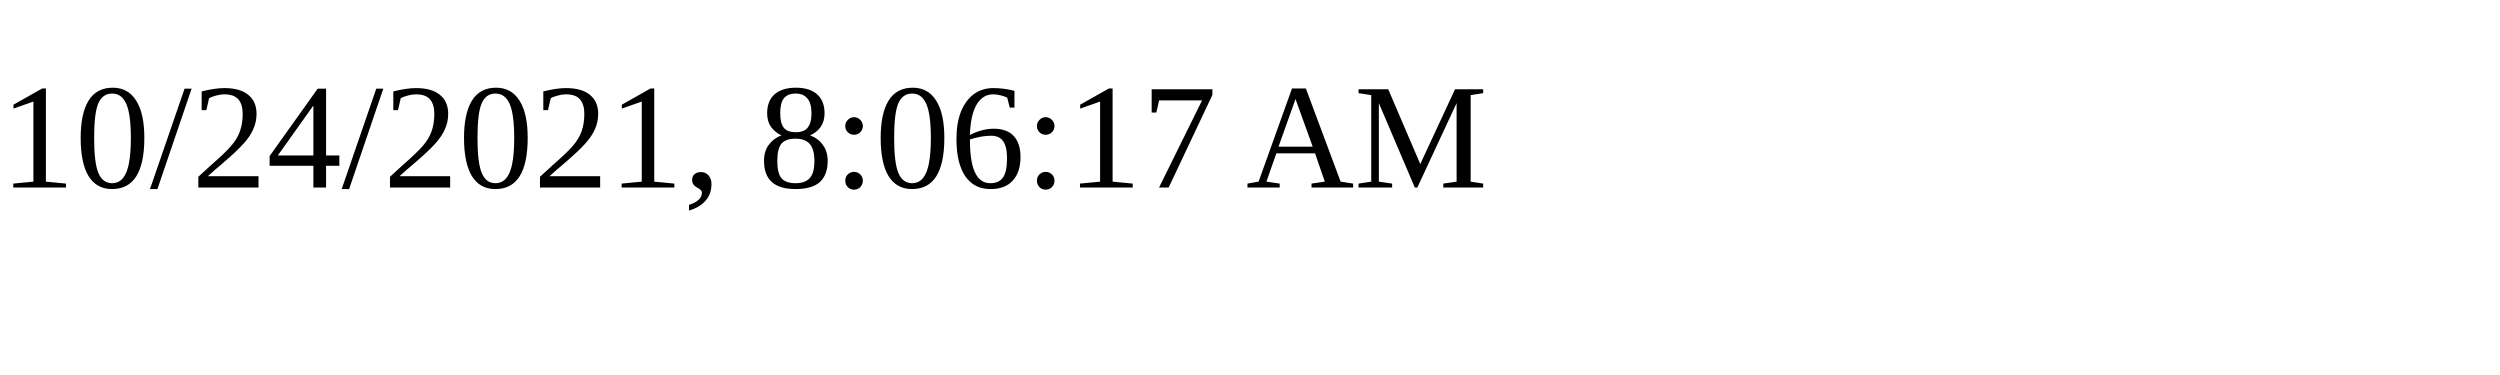
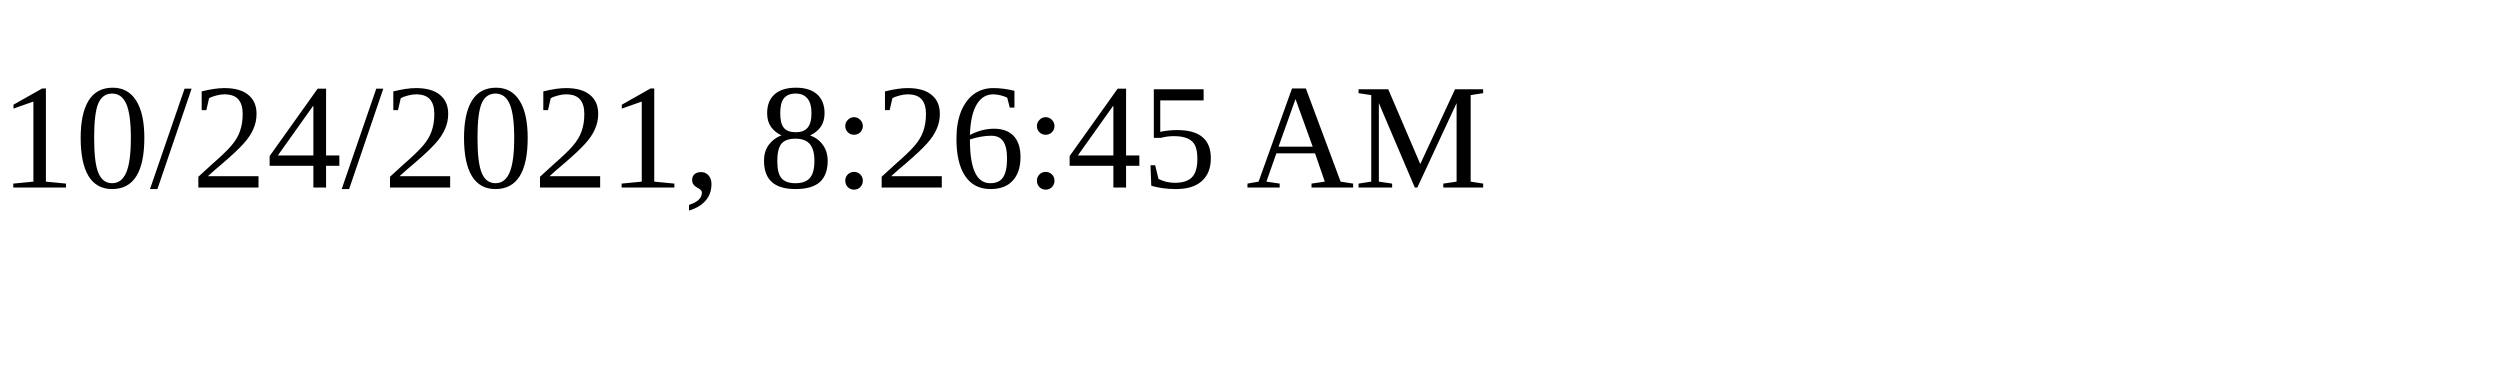
<svg xmlns="http://www.w3.org/2000/svg" height="30" width="200">
-   <text x="0" y="15">10/24/2021, 8:06:17 AM</text>
+   <text x="0" y="15">10/24/2021, 8:26:45 AM</text>
</svg>
